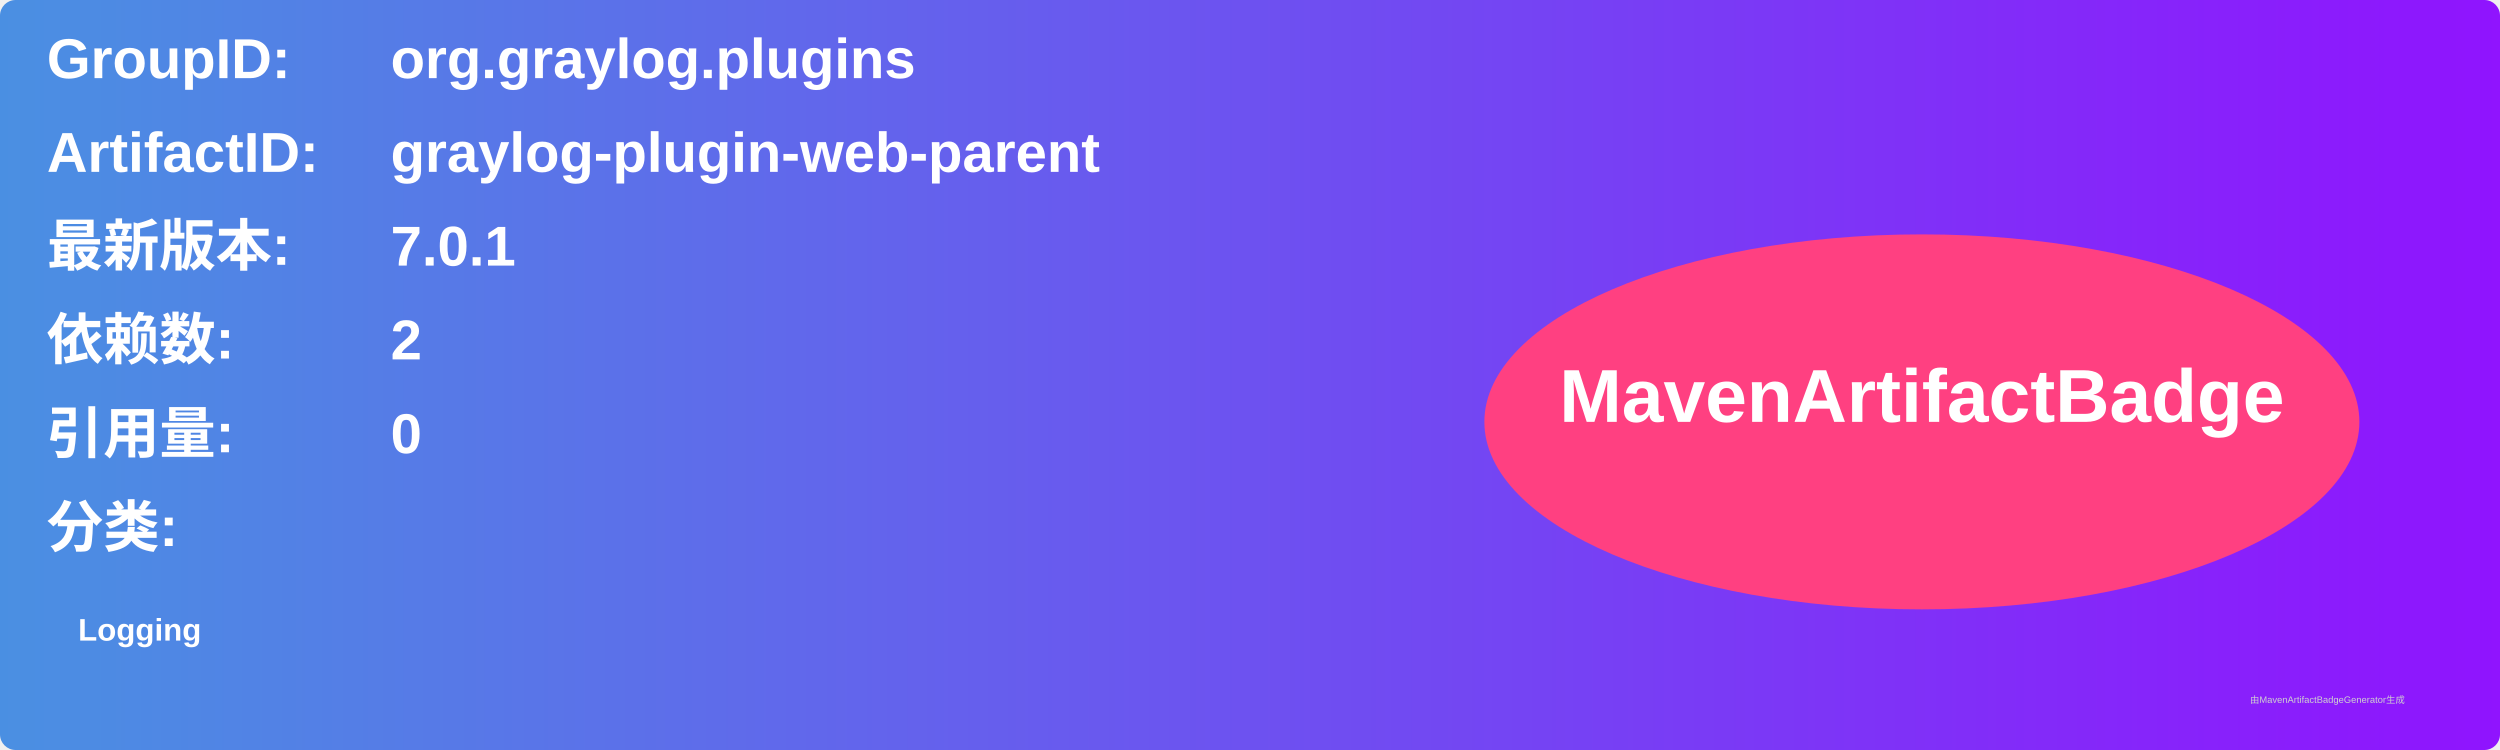
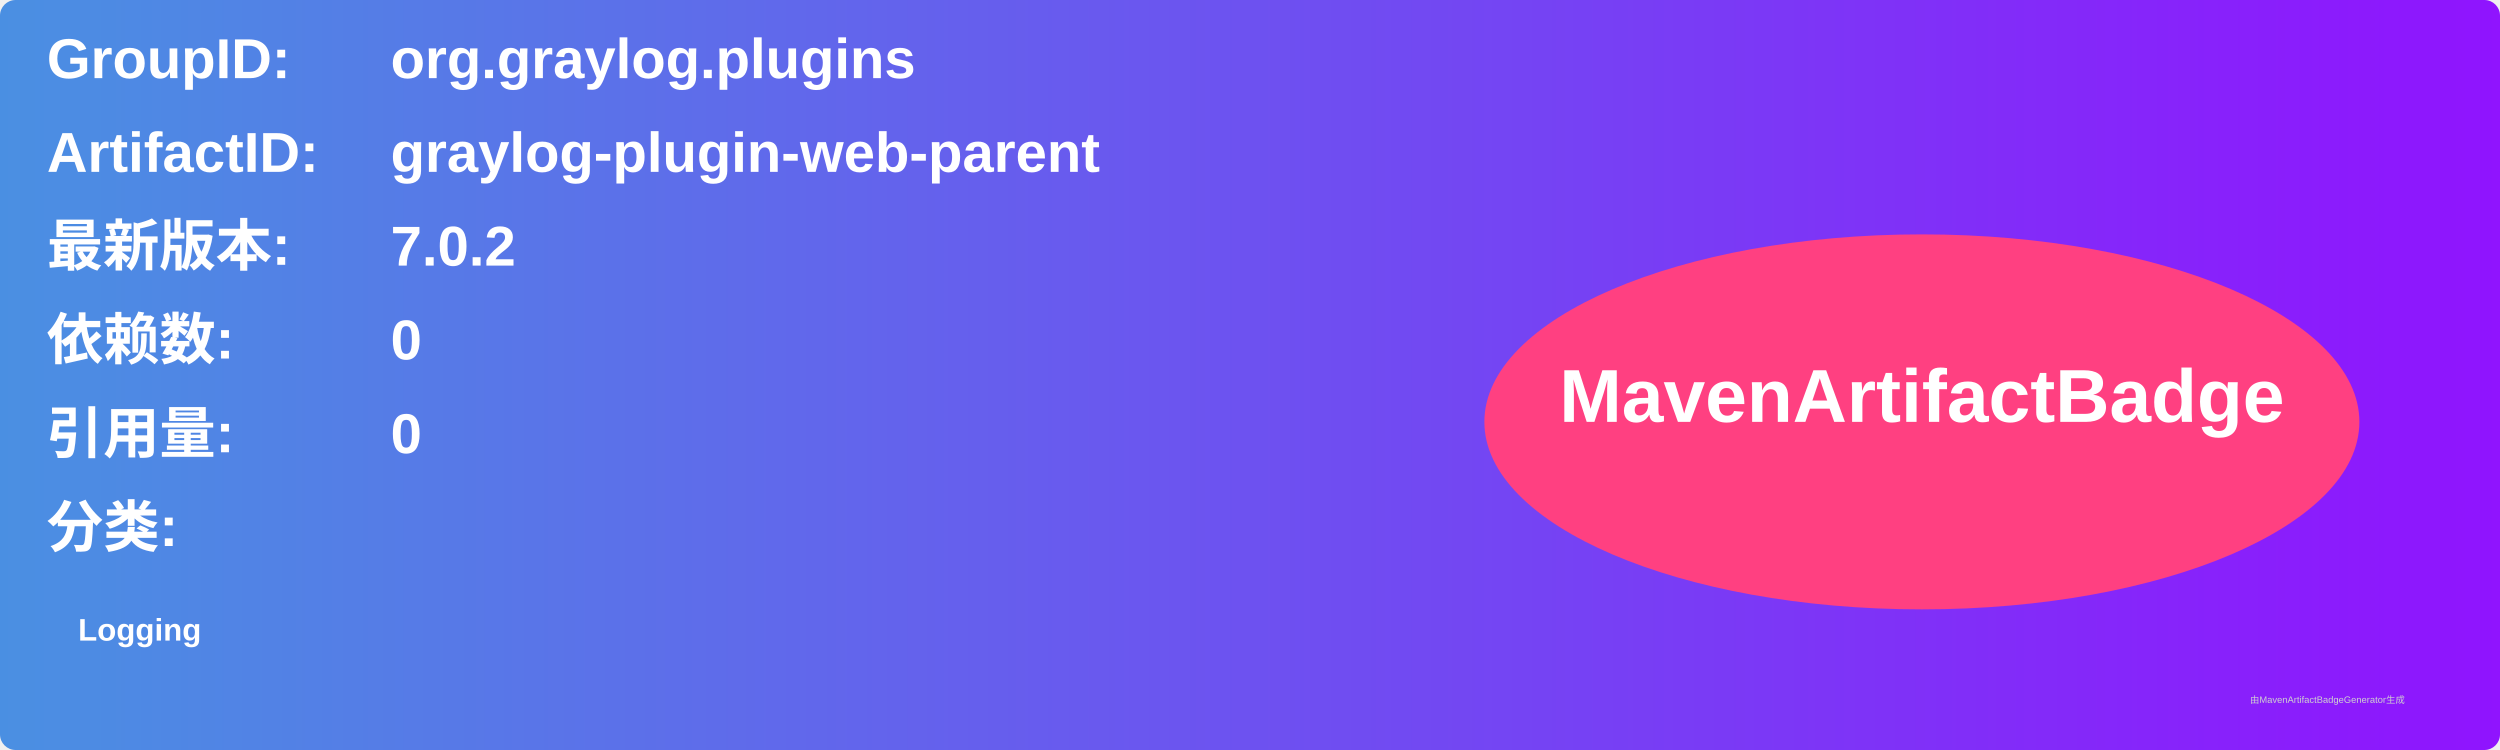
<svg xmlns="http://www.w3.org/2000/svg" width="800" height="240" viewBox="0 0 800 240">
  <linearGradient id="grad" x1="0%" y1="0%" x2="100%" y2="0%">
    <stop offset="0%" stop-color="#4a90e2" />
    <stop offset="100%" stop-color="#9013fe" />
  </linearGradient>
  <rect width="100%" height="100%" rx="5" ry="5" fill="url(#grad)" />
  <g transform="translate(15, 15)">
    <text x="0" y="10" font-family="Arial" font-size="18" fill="white" font-weight="bold" width="260">GroupID:</text>
    <text x="110" y="10" font-family="Arial" font-size="18" fill="white" font-weight="bold" width="460">org.graylog.plugins</text>
    <text x="0" y="40" font-family="Arial" font-size="18" fill="white" font-weight="bold" width="260">ArtifactID:</text>
    <text x="110" y="40" font-family="Arial" font-size="18" fill="white" font-weight="bold" width="460">graylog-plugin-web-parent</text>
    <text x="0" y="70" font-family="Arial" font-size="18" fill="white" font-weight="bold">最新版本:</text>
    <text x="110" y="70" font-family="Arial" font-size="18" fill="white" font-weight="bold">
-       <tspan font-weight="bold">7.0.1</tspan>
+       <tspan font-weight="bold">7.0.2</tspan>
    </text>
    <text x="0" y="100" font-family="Arial" font-size="18" fill="white" font-weight="bold">依赖数: </text>
    <text x="110" y="100" font-family="Arial" font-size="18" fill="white">
-       <tspan font-weight="bold">2</tspan>
+       <tspan font-weight="bold">0</tspan>
    </text>
    <text x="0" y="130" font-family="Arial" font-size="18" fill="white" font-weight="bold">引用量: </text>
    <text x="110" y="130" font-family="Arial" font-size="18" fill="white">
      <tspan font-weight="bold">0</tspan>
    </text>
    <text x="0" y="160" font-family="Arial" font-size="18" fill="white" font-weight="bold">分类:</text>
    <text x="10" y="190" font-family="Arial" font-size="10" fill="white">
      <tspan font-weight="bold">Logging</tspan>
    </text>
    <ellipse cx="600" cy="120" rx="140" ry="60" fill="#ff4081" />
    <text x="600" y="120" text-anchor="middle" font-family="Arial" font-size="24" fill="white" font-weight="bold">MavenArtifactBadge</text>
  </g>
  <text x="720" y="225" font-family="Arial" font-size="3" fill="#d0d0d0">由MavenArtifactBadgeGenerator生成</text>
</svg>
